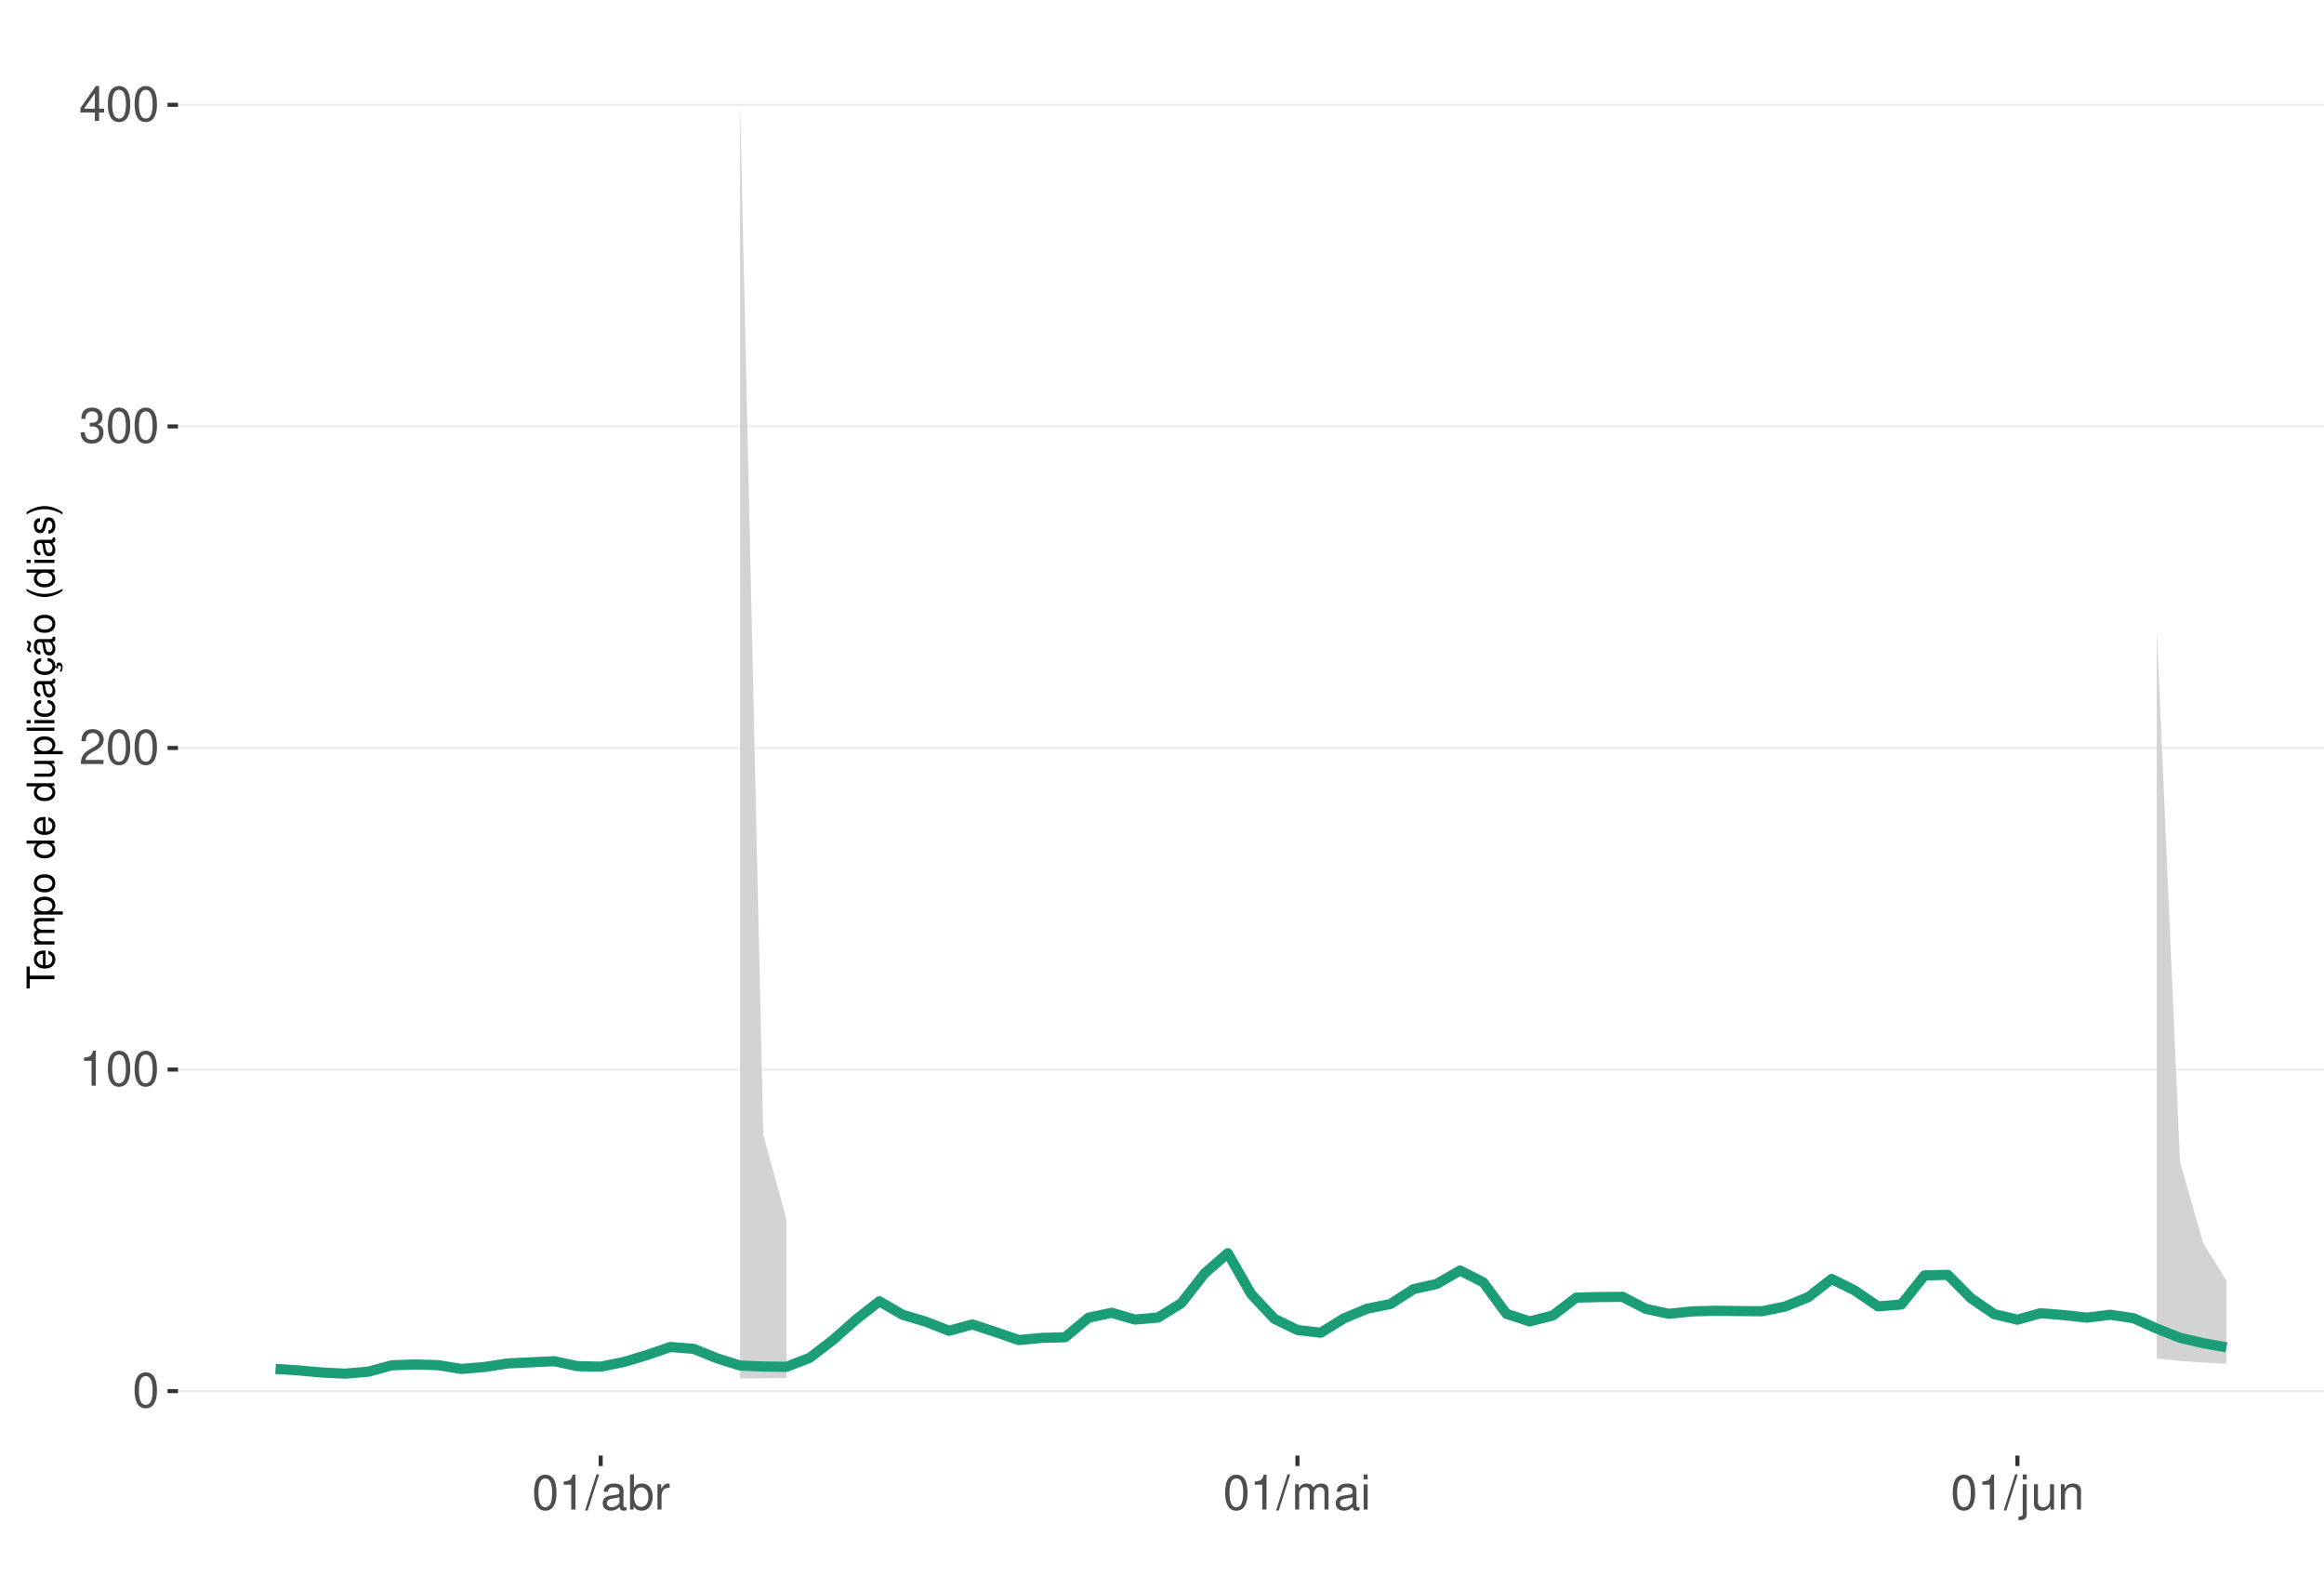
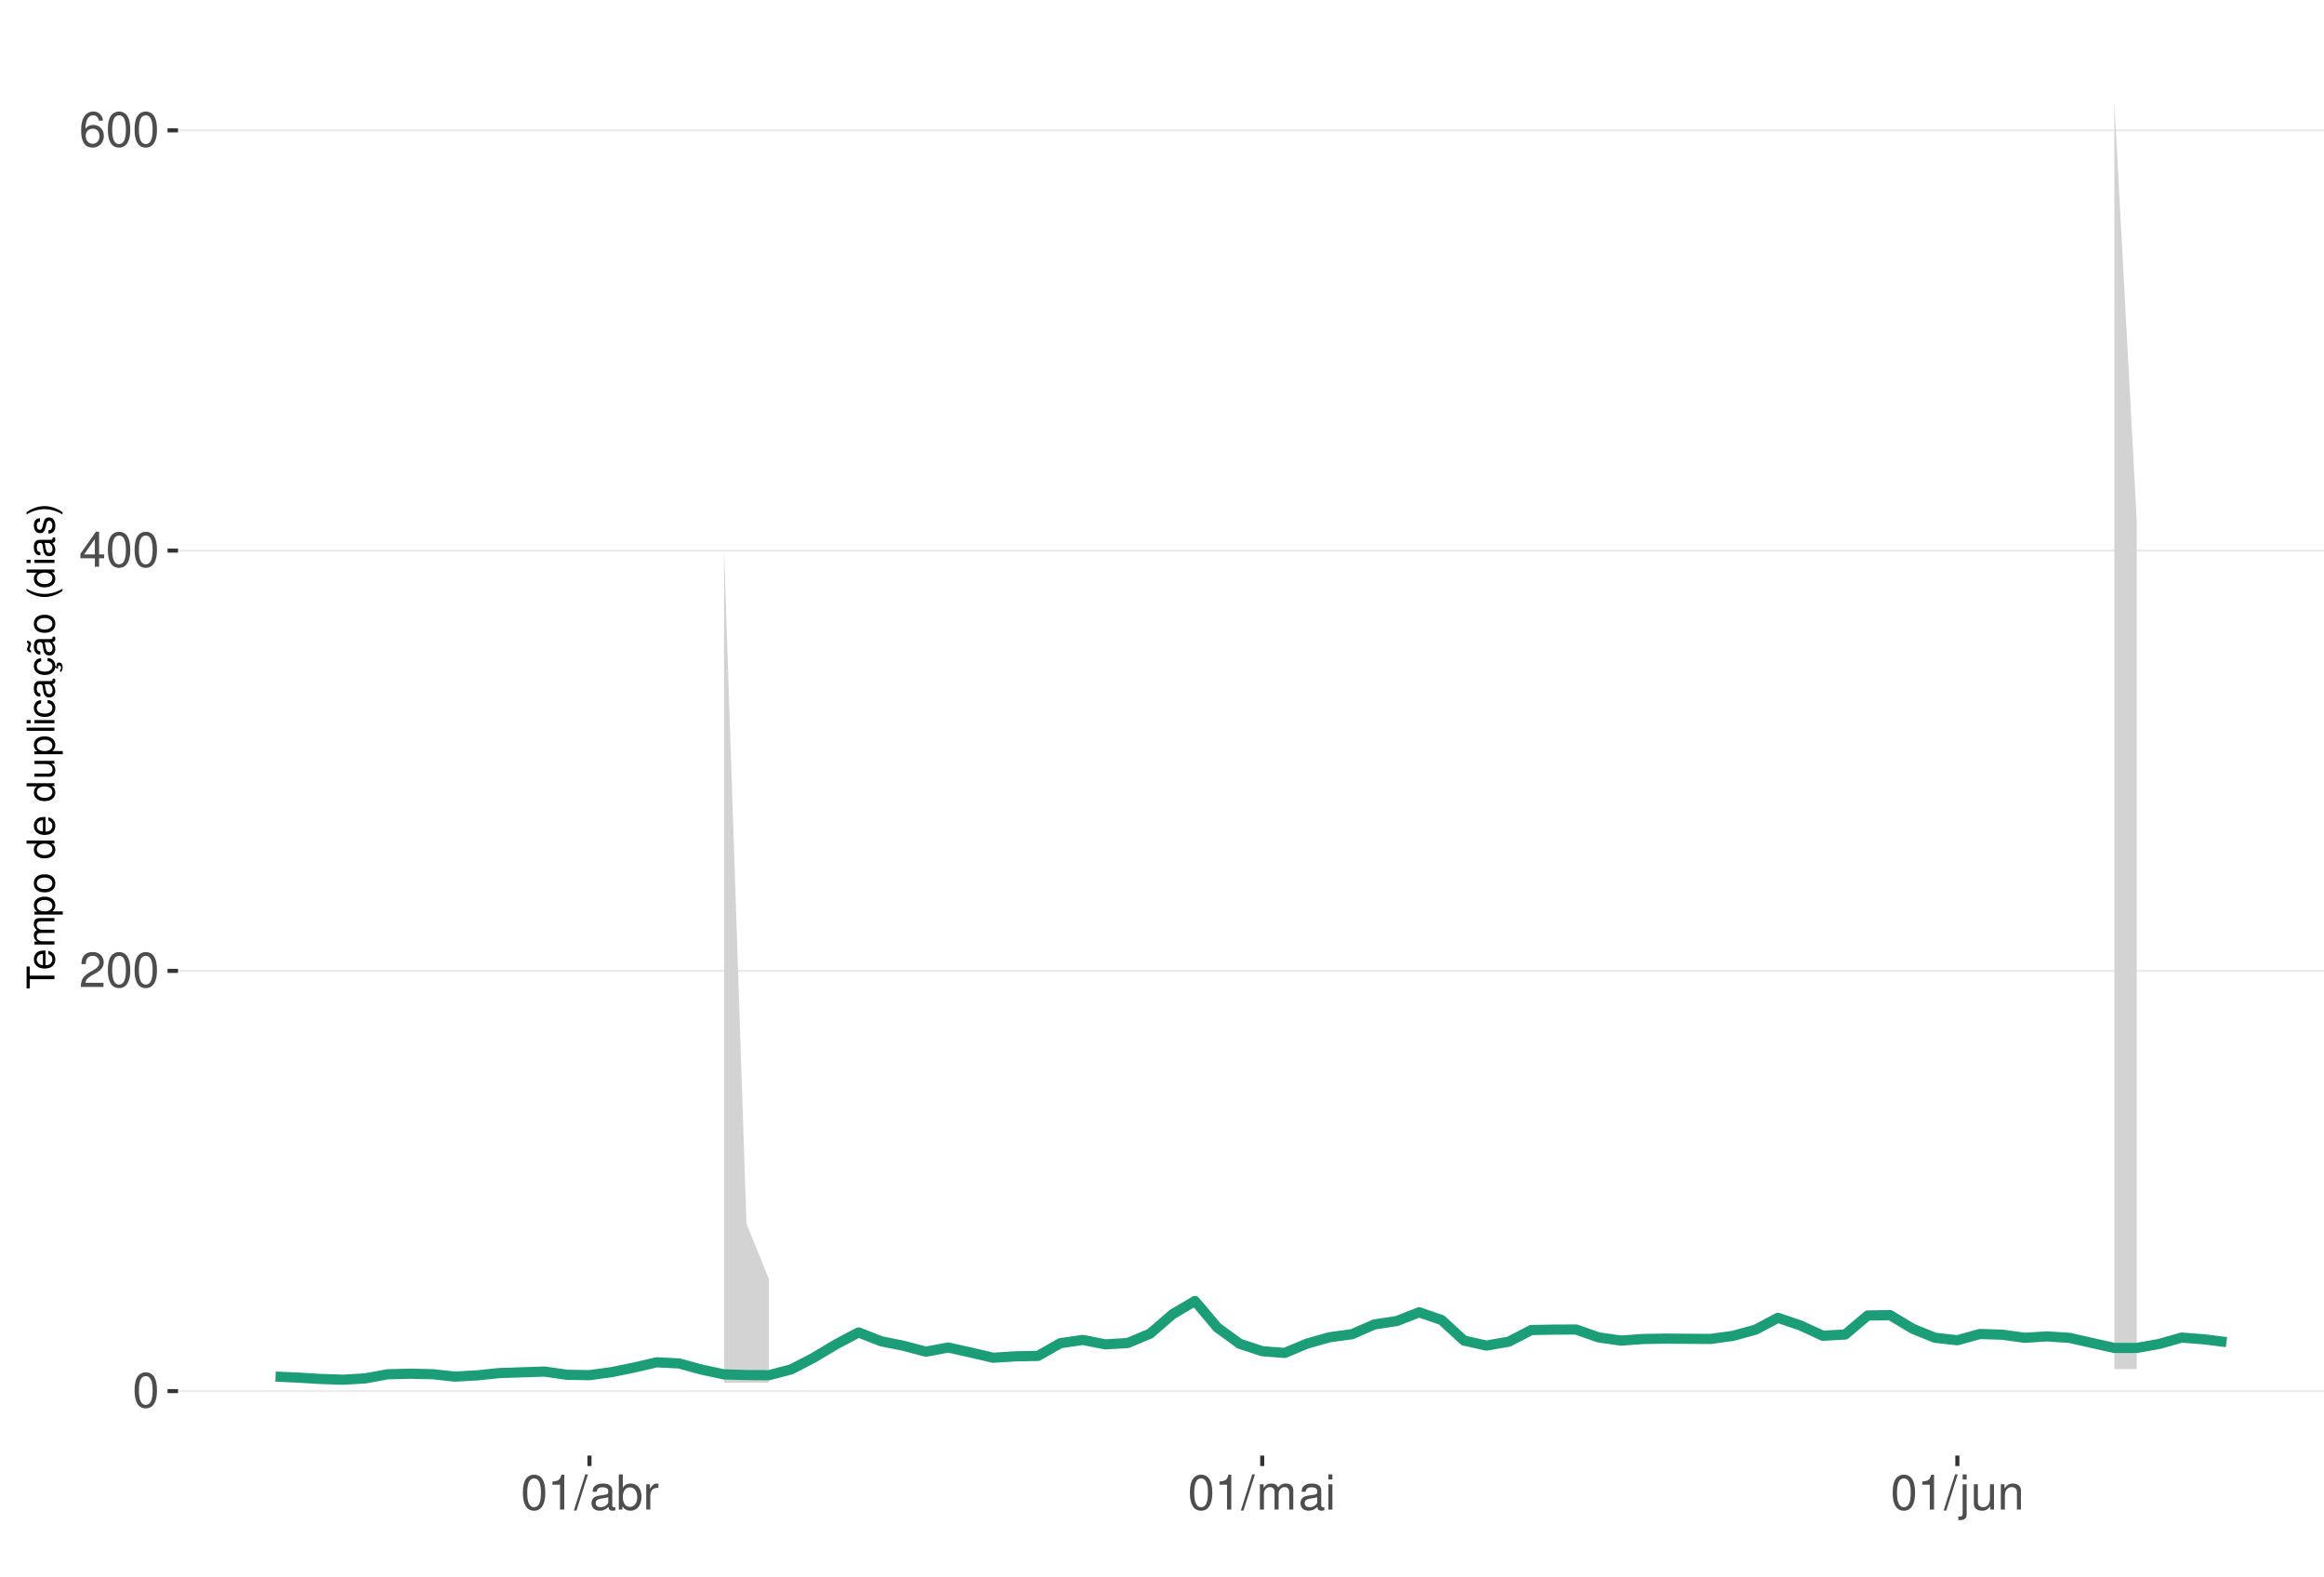
<svg xmlns="http://www.w3.org/2000/svg" xmlns:xlink="http://www.w3.org/1999/xlink" width="609pt" height="413pt" viewBox="0 0 609 413" version="1.1">
  <defs>
    <g>
      <symbol overflow="visible" id="glyph0-0">
        <path style="stroke:none;" d="" />
      </symbol>
      <symbol overflow="visible" id="glyph0-1">
        <path style="stroke:none;" d="M 3.484 -9.156 C 2.641 -9.156 1.891 -8.766 1.422 -8.156 C 0.828 -7.344 0.547 -6.125 0.547 -4.422 C 0.547 -1.344 1.562 0.297 3.484 0.297 C 5.375 0.297 6.422 -1.344 6.422 -4.359 C 6.422 -6.125 6.141 -7.312 5.547 -8.156 C 5.078 -8.781 4.328 -9.156 3.484 -9.156 Z M 3.484 -8.156 C 4.688 -8.156 5.281 -6.938 5.281 -4.453 C 5.281 -1.844 4.703 -0.625 3.453 -0.625 C 2.281 -0.625 1.688 -1.891 1.688 -4.422 C 1.688 -6.938 2.281 -8.156 3.484 -8.156 Z M 3.484 -8.156 " />
      </symbol>
      <symbol overflow="visible" id="glyph0-2">
+         <path style="stroke:none;" d="M 6.406 -1.094 L 1.688 -1.094 C 1.797 -1.859 2.203 -2.344 3.297 -3.016 L 4.562 -3.719 C 5.828 -4.422 6.469 -5.359 6.469 -6.484 C 6.469 -7.234 6.156 -7.953 5.625 -8.438 C 5.094 -8.922 4.438 -9.156 3.594 -9.156 C 2.453 -9.156 1.609 -8.75 1.109 -7.953 C 0.797 -7.484 0.656 -6.906 0.625 -5.984 L 1.75 -5.984 C 1.781 -6.609 1.859 -6.969 2.016 -7.281 C 2.297 -7.828 2.891 -8.172 3.562 -8.172 C 4.562 -8.172 5.328 -7.438 5.328 -6.453 C 5.328 -5.719 4.906 -5.094 4.109 -4.625 L 2.953 -3.953 C 1.078 -2.875 0.531 -2.016 0.438 -0.016 L 6.406 -0.016 Z M 6.406 -1.094 " />
+       </symbol>
+       <symbol overflow="visible" id="glyph0-3">
+         <path style="stroke:none;" d="M 4.141 -2.219 L 4.141 0 L 5.25 0 L 5.25 -2.219 L 6.578 -2.219 L 6.578 -3.219 L 5.25 -3.219 L 5.25 -9.156 L 4.422 -9.156 L 0.359 -3.391 L 0.359 -2.219 Z M 4.141 -3.219 L 1.328 -3.219 L 4.141 -7.25 Z M 4.141 -3.219 " />
+       </symbol>
+       <symbol overflow="visible" id="glyph0-4">
+         <path style="stroke:none;" d="M 6.297 -6.766 C 6.094 -8.266 5.125 -9.156 3.766 -9.156 C 2.766 -9.156 1.891 -8.672 1.359 -7.844 C 0.781 -6.953 0.547 -5.828 0.547 -4.172 C 0.547 -2.625 0.766 -1.656 1.297 -0.844 C 1.781 -0.094 2.562 0.297 3.562 0.297 C 5.266 0.297 6.5 -0.984 6.5 -2.766 C 6.5 -4.453 5.359 -5.641 3.75 -5.641 C 2.859 -5.641 2.172 -5.312 1.688 -4.641 C 1.703 -6.906 2.406 -8.156 3.688 -8.156 C 4.469 -8.156 5.016 -7.656 5.188 -6.766 Z M 3.609 -4.656 C 4.688 -4.656 5.359 -3.891 5.359 -2.688 C 5.359 -1.531 4.594 -0.703 3.562 -0.703 C 2.531 -0.703 1.75 -1.562 1.75 -2.734 C 1.75 -3.875 2.5 -4.656 3.609 -4.656 Z M 3.609 -4.656 " />
+       </symbol>
+       <symbol overflow="visible" id="glyph0-5">
        <path style="stroke:none;" d="M 3.281 -6.516 L 3.281 0 L 4.391 0 L 4.391 -9.156 L 3.656 -9.156 C 3.266 -7.75 3.016 -7.562 1.297 -7.328 L 1.297 -6.516 Z M 3.281 -6.516 " />
-       </symbol>
-       <symbol overflow="visible" id="glyph0-3">
-         <path style="stroke:none;" d="M 6.406 -1.094 L 1.688 -1.094 C 1.797 -1.859 2.203 -2.344 3.297 -3.016 L 4.562 -3.719 C 5.828 -4.422 6.469 -5.359 6.469 -6.484 C 6.469 -7.234 6.156 -7.953 5.625 -8.438 C 5.094 -8.922 4.438 -9.156 3.594 -9.156 C 2.453 -9.156 1.609 -8.75 1.109 -7.953 C 0.797 -7.484 0.656 -6.906 0.625 -5.984 L 1.75 -5.984 C 1.781 -6.609 1.859 -6.969 2.016 -7.281 C 2.297 -7.828 2.891 -8.172 3.562 -8.172 C 4.562 -8.172 5.328 -7.438 5.328 -6.453 C 5.328 -5.719 4.906 -5.094 4.109 -4.625 L 2.953 -3.953 C 1.078 -2.875 0.531 -2.016 0.438 -0.016 L 6.406 -0.016 Z M 6.406 -1.094 " />
-       </symbol>
-       <symbol overflow="visible" id="glyph0-4">
-         <path style="stroke:none;" d="M 2.797 -4.219 L 3.406 -4.219 C 4.625 -4.219 5.266 -3.641 5.266 -2.547 C 5.266 -1.391 4.562 -0.703 3.422 -0.703 C 2.188 -0.703 1.594 -1.312 1.516 -2.656 L 0.406 -2.656 C 0.453 -1.922 0.578 -1.438 0.797 -1.031 C 1.266 -0.156 2.141 0.297 3.359 0.297 C 5.219 0.297 6.406 -0.828 6.406 -2.562 C 6.406 -3.719 5.969 -4.359 4.891 -4.734 C 5.719 -5.078 6.141 -5.703 6.141 -6.625 C 6.141 -8.203 5.109 -9.156 3.406 -9.156 C 1.594 -9.156 0.625 -8.141 0.594 -6.203 L 1.703 -6.203 C 1.719 -6.766 1.766 -7.078 1.906 -7.359 C 2.172 -7.875 2.719 -8.172 3.422 -8.172 C 4.406 -8.172 5 -7.578 5 -6.594 C 5 -5.953 4.766 -5.562 4.281 -5.344 C 3.969 -5.219 3.562 -5.156 2.797 -5.156 Z M 2.797 -4.219 " />
-       </symbol>
-       <symbol overflow="visible" id="glyph0-5">
-         <path style="stroke:none;" d="M 4.141 -2.219 L 4.141 0 L 5.25 0 L 5.25 -2.219 L 6.578 -2.219 L 6.578 -3.219 L 5.25 -3.219 L 5.25 -9.156 L 4.422 -9.156 L 0.359 -3.391 L 0.359 -2.219 Z M 4.141 -3.219 L 1.328 -3.219 L 4.141 -7.25 Z M 4.141 -3.219 " />
      </symbol>
      <symbol overflow="visible" id="glyph0-6">
        <path style="stroke:none;" d="M 2.891 -9.219 L -0.094 0.25 L 0.594 0.25 L 3.594 -9.219 Z M 2.891 -9.219 " />
      </symbol>
      <symbol overflow="visible" id="glyph0-7">
        <path style="stroke:none;" d="M 6.766 -0.625 C 6.656 -0.594 6.609 -0.594 6.547 -0.594 C 6.172 -0.594 5.969 -0.781 5.969 -1.109 L 5.969 -5.016 C 5.969 -6.188 5.109 -6.828 3.484 -6.828 C 2.5 -6.828 1.734 -6.547 1.281 -6.047 C 0.969 -5.703 0.844 -5.328 0.828 -4.672 L 1.891 -4.672 C 1.969 -5.484 2.453 -5.844 3.438 -5.844 C 4.406 -5.844 4.922 -5.5 4.922 -4.859 L 4.922 -4.578 C 4.906 -4.125 4.688 -3.969 3.828 -3.844 C 2.328 -3.656 2.094 -3.609 1.703 -3.438 C 0.922 -3.109 0.531 -2.531 0.531 -1.672 C 0.531 -0.469 1.359 0.297 2.703 0.297 C 3.547 0.297 4.219 0 4.969 -0.688 C 5.031 0 5.359 0.297 6.047 0.297 C 6.281 0.297 6.422 0.266 6.766 0.172 Z M 4.922 -2.094 C 4.922 -1.734 4.828 -1.516 4.5 -1.234 C 4.078 -0.828 3.562 -0.625 2.938 -0.625 C 2.109 -0.625 1.625 -1.031 1.625 -1.703 C 1.625 -2.391 2.094 -2.75 3.234 -2.906 C 4.359 -3.062 4.562 -3.109 4.922 -3.281 Z M 4.922 -2.094 " />
      </symbol>
      <symbol overflow="visible" id="glyph0-8">
        <path style="stroke:none;" d="M 0.688 -9.219 L 0.688 0 L 1.625 0 L 1.625 -0.844 C 2.141 -0.078 2.812 0.297 3.734 0.297 C 5.484 0.297 6.625 -1.141 6.625 -3.344 C 6.625 -5.5 5.547 -6.828 3.781 -6.828 C 2.875 -6.828 2.234 -6.484 1.734 -5.734 L 1.734 -9.219 Z M 3.578 -5.828 C 4.766 -5.828 5.516 -4.812 5.516 -3.234 C 5.516 -1.719 4.734 -0.703 3.578 -0.703 C 2.453 -0.703 1.734 -1.703 1.734 -3.266 C 1.734 -4.828 2.453 -5.828 3.578 -5.828 Z M 3.578 -5.828 " />
      </symbol>
      <symbol overflow="visible" id="glyph0-9">
        <path style="stroke:none;" d="M 0.875 -6.625 L 0.875 0 L 1.938 0 L 1.938 -3.438 C 1.953 -5.031 2.609 -5.75 4.062 -5.703 L 4.062 -6.781 C 3.891 -6.812 3.781 -6.828 3.656 -6.828 C 2.969 -6.828 2.453 -6.422 1.844 -5.422 L 1.844 -6.625 Z M 0.875 -6.625 " />
      </symbol>
      <symbol overflow="visible" id="glyph0-10">
        <path style="stroke:none;" d="M 0.891 -6.625 L 0.891 0 L 1.953 0 L 1.953 -4.156 C 1.953 -5.125 2.641 -5.891 3.5 -5.891 C 4.297 -5.891 4.734 -5.422 4.734 -4.562 L 4.734 0 L 5.797 0 L 5.797 -4.156 C 5.797 -5.125 6.5 -5.891 7.359 -5.891 C 8.125 -5.891 8.578 -5.406 8.578 -4.562 L 8.578 0 L 9.641 0 L 9.641 -4.969 C 9.641 -6.156 8.953 -6.828 7.719 -6.828 C 6.828 -6.828 6.297 -6.562 5.688 -5.812 C 5.297 -6.516 4.766 -6.828 3.891 -6.828 C 3.016 -6.828 2.422 -6.5 1.859 -5.688 L 1.859 -6.625 Z M 0.891 -6.625 " />
      </symbol>
      <symbol overflow="visible" id="glyph0-11">
        <path style="stroke:none;" d="M 1.891 -6.625 L 0.844 -6.625 L 0.844 0 L 1.891 0 Z M 1.891 -9.219 L 0.828 -9.219 L 0.828 -7.891 L 1.891 -7.891 Z M 1.891 -9.219 " />
      </symbol>
      <symbol overflow="visible" id="glyph0-12">
        <path style="stroke:none;" d="M 0.891 -6.625 L 0.891 0.969 C 0.891 1.625 0.688 1.828 0.031 1.828 C -0.047 1.828 -0.094 1.828 -0.234 1.828 L -0.234 2.719 C -0.094 2.75 -0.031 2.766 0.125 2.766 C 1.312 2.766 1.938 2.297 1.938 1.375 L 1.938 -6.625 Z M 1.938 -9.219 L 0.891 -9.219 L 0.891 -7.891 L 1.938 -7.891 Z M 1.938 -9.219 " />
      </symbol>
      <symbol overflow="visible" id="glyph0-13">
        <path style="stroke:none;" d="M 6.094 0 L 6.094 -6.625 L 5.047 -6.625 L 5.047 -2.875 C 5.047 -1.516 4.344 -0.625 3.234 -0.625 C 2.406 -0.625 1.875 -1.141 1.875 -1.938 L 1.875 -6.625 L 0.828 -6.625 L 0.828 -1.516 C 0.828 -0.422 1.641 0.297 2.938 0.297 C 3.906 0.297 4.531 -0.047 5.156 -0.922 L 5.156 0 Z M 6.094 0 " />
      </symbol>
      <symbol overflow="visible" id="glyph0-14">
        <path style="stroke:none;" d="M 0.891 -6.625 L 0.891 0 L 1.953 0 L 1.953 -3.656 C 1.953 -5.016 2.656 -5.891 3.75 -5.891 C 4.578 -5.891 5.109 -5.391 5.109 -4.594 L 5.109 0 L 6.156 0 L 6.156 -5.016 C 6.156 -6.109 5.344 -6.828 4.062 -6.828 C 3.078 -6.828 2.438 -6.438 1.859 -5.516 L 1.859 -6.625 Z M 0.891 -6.625 " />
      </symbol>
      <symbol overflow="visible" id="glyph1-0">
        <path style="stroke:none;" d="" />
      </symbol>
      <symbol overflow="visible" id="glyph1-1">
        <path style="stroke:none;" d="M -6.469 -3.547 L -6.469 -5.938 L -7.297 -5.938 L -7.297 -0.203 L -6.469 -0.203 L -6.469 -2.609 L 0 -2.609 L 0 -3.547 Z M -6.469 -3.547 " />
      </symbol>
      <symbol overflow="visible" id="glyph1-2">
        <path style="stroke:none;" d="M -2.344 -5.125 C -3.141 -5.125 -3.625 -5.062 -4.016 -4.922 C -4.875 -4.578 -5.391 -3.781 -5.391 -2.797 C -5.391 -1.344 -4.281 -0.406 -2.547 -0.406 C -0.812 -0.406 0.234 -1.297 0.234 -2.781 C 0.234 -3.984 -0.453 -4.812 -1.594 -5.016 L -1.594 -4.188 C -0.906 -3.953 -0.547 -3.484 -0.547 -2.812 C -0.547 -2.281 -0.781 -1.828 -1.219 -1.547 C -1.516 -1.344 -1.812 -1.281 -2.344 -1.266 Z M -3.016 -1.297 C -3.984 -1.359 -4.625 -1.953 -4.625 -2.797 C -4.625 -3.641 -3.953 -4.234 -3.016 -4.234 Z M -3.016 -1.297 " />
      </symbol>
      <symbol overflow="visible" id="glyph1-3">
        <path style="stroke:none;" d="M -5.234 -0.703 L 0 -0.703 L 0 -1.547 L -3.297 -1.547 C -4.047 -1.547 -4.656 -2.094 -4.656 -2.766 C -4.656 -3.391 -4.281 -3.734 -3.609 -3.734 L 0 -3.734 L 0 -4.578 L -3.297 -4.578 C -4.047 -4.578 -4.656 -5.125 -4.656 -5.812 C -4.656 -6.422 -4.266 -6.781 -3.609 -6.781 L 0 -6.781 L 0 -7.625 L -3.938 -7.625 C -4.875 -7.625 -5.391 -7.078 -5.391 -6.094 C -5.391 -5.406 -5.188 -4.984 -4.594 -4.484 C -5.156 -4.188 -5.391 -3.766 -5.391 -3.078 C -5.391 -2.375 -5.125 -1.906 -4.5 -1.469 L -5.234 -1.469 Z M -5.234 -0.703 " />
      </symbol>
      <symbol overflow="visible" id="glyph1-4">
        <path style="stroke:none;" d="M 2.188 -0.547 L 2.188 -1.375 L -0.547 -1.375 C -0.016 -1.812 0.234 -2.312 0.234 -2.984 C 0.234 -4.344 -0.859 -5.234 -2.531 -5.234 C -4.297 -5.234 -5.391 -4.375 -5.391 -2.984 C -5.391 -2.266 -5.062 -1.703 -4.453 -1.312 L -5.234 -1.312 L -5.234 -0.547 Z M -4.609 -2.844 C -4.609 -3.766 -3.797 -4.359 -2.547 -4.359 C -1.359 -4.359 -0.547 -3.75 -0.547 -2.844 C -0.547 -1.953 -1.344 -1.375 -2.578 -1.375 C -3.812 -1.375 -4.609 -1.953 -4.609 -2.844 Z M -4.609 -2.844 " />
      </symbol>
      <symbol overflow="visible" id="glyph1-5">
        <path style="stroke:none;" d="M -5.391 -2.719 C -5.391 -1.234 -4.344 -0.359 -2.578 -0.359 C -0.812 -0.359 0.234 -1.234 0.234 -2.734 C 0.234 -4.203 -0.812 -5.094 -2.547 -5.094 C -4.359 -5.094 -5.391 -4.234 -5.391 -2.719 Z M -4.625 -2.734 C -4.625 -3.672 -3.844 -4.234 -2.547 -4.234 C -1.312 -4.234 -0.547 -3.656 -0.547 -2.734 C -0.547 -1.797 -1.312 -1.234 -2.578 -1.234 C -3.844 -1.234 -4.625 -1.797 -4.625 -2.734 Z M -4.625 -2.734 " />
      </symbol>
      <symbol overflow="visible" id="glyph1-6">
        <path style="stroke:none;" d="" />
      </symbol>
      <symbol overflow="visible" id="glyph1-7">
        <path style="stroke:none;" d="M -7.297 -4.953 L -7.297 -4.125 L -4.578 -4.125 C -5.109 -3.766 -5.391 -3.203 -5.391 -2.516 C -5.391 -1.156 -4.297 -0.266 -2.625 -0.266 C -0.859 -0.266 0.234 -1.125 0.234 -2.547 C 0.234 -3.266 -0.047 -3.766 -0.688 -4.203 L 0 -4.203 L 0 -4.953 Z M -4.609 -2.656 C -4.609 -3.547 -3.812 -4.125 -2.562 -4.125 C -1.344 -4.125 -0.547 -3.547 -0.547 -2.656 C -0.547 -1.734 -1.359 -1.125 -2.578 -1.125 C -3.797 -1.125 -4.609 -1.734 -4.609 -2.656 Z M -4.609 -2.656 " />
      </symbol>
      <symbol overflow="visible" id="glyph1-8">
        <path style="stroke:none;" d="M 0 -4.812 L -5.234 -4.812 L -5.234 -3.984 L -2.266 -3.984 C -1.203 -3.984 -0.5 -3.438 -0.5 -2.562 C -0.5 -1.906 -0.906 -1.484 -1.531 -1.484 L -5.234 -1.484 L -5.234 -0.656 L -1.203 -0.656 C -0.328 -0.656 0.234 -1.297 0.234 -2.312 C 0.234 -3.094 -0.047 -3.578 -0.734 -4.062 L 0 -4.062 Z M 0 -4.812 " />
      </symbol>
      <symbol overflow="visible" id="glyph1-9">
        <path style="stroke:none;" d="M -7.297 -1.516 L -7.297 -0.688 L 0 -0.688 L 0 -1.516 Z M -7.297 -1.516 " />
      </symbol>
      <symbol overflow="visible" id="glyph1-10">
        <path style="stroke:none;" d="M -5.234 -1.5 L -5.234 -0.672 L 0 -0.672 L 0 -1.5 Z M -7.297 -1.5 L -7.297 -0.656 L -6.234 -0.656 L -6.234 -1.5 Z M -7.297 -1.5 " />
      </symbol>
      <symbol overflow="visible" id="glyph1-11">
        <path style="stroke:none;" d="M -3.484 -4.703 C -3.984 -4.672 -4.312 -4.562 -4.609 -4.359 C -5.094 -4 -5.391 -3.375 -5.391 -2.641 C -5.391 -1.219 -4.266 -0.312 -2.531 -0.312 C -0.844 -0.312 0.234 -1.203 0.234 -2.625 C 0.234 -3.875 -0.516 -4.672 -1.797 -4.766 L -1.797 -3.938 C -0.953 -3.797 -0.547 -3.359 -0.547 -2.656 C -0.547 -1.734 -1.297 -1.188 -2.531 -1.188 C -3.844 -1.188 -4.625 -1.719 -4.625 -2.625 C -4.625 -3.328 -4.203 -3.766 -3.484 -3.875 Z M -3.484 -4.703 " />
      </symbol>
      <symbol overflow="visible" id="glyph1-12">
        <path style="stroke:none;" d="M -0.484 -5.344 C -0.469 -5.266 -0.469 -5.219 -0.469 -5.172 C -0.469 -4.875 -0.625 -4.719 -0.875 -4.719 L -3.953 -4.719 C -4.891 -4.719 -5.391 -4.047 -5.391 -2.75 C -5.391 -1.984 -5.172 -1.375 -4.781 -1.016 C -4.516 -0.766 -4.203 -0.672 -3.688 -0.656 L -3.688 -1.484 C -4.328 -1.562 -4.625 -1.938 -4.625 -2.719 C -4.625 -3.484 -4.344 -3.891 -3.844 -3.891 L -3.625 -3.891 C -3.266 -3.875 -3.125 -3.703 -3.047 -3.016 C -2.891 -1.844 -2.844 -1.656 -2.719 -1.344 C -2.453 -0.734 -2 -0.422 -1.312 -0.422 C -0.375 -0.422 0.234 -1.078 0.234 -2.141 C 0.234 -2.797 0 -3.328 -0.547 -3.922 C 0 -3.984 0.234 -4.234 0.234 -4.781 C 0.234 -4.953 0.203 -5.062 0.141 -5.344 Z M -1.656 -3.891 C -1.375 -3.891 -1.203 -3.812 -0.969 -3.562 C -0.656 -3.219 -0.5 -2.812 -0.5 -2.312 C -0.5 -1.672 -0.812 -1.297 -1.344 -1.297 C -1.891 -1.297 -2.172 -1.656 -2.297 -2.547 C -2.422 -3.438 -2.453 -3.609 -2.594 -3.891 Z M -1.656 -3.891 " />
      </symbol>
      <symbol overflow="visible" id="glyph1-13">
        <path style="stroke:none;" d="M 0.234 -2.641 C 0.234 -3.875 -0.547 -4.703 -1.797 -4.766 L -1.797 -3.938 C -0.953 -3.797 -0.531 -3.359 -0.531 -2.656 C -0.531 -1.734 -1.281 -1.188 -2.516 -1.188 C -3.844 -1.188 -4.625 -1.719 -4.625 -2.625 C -4.625 -3.328 -4.203 -3.766 -3.484 -3.875 L -3.484 -4.703 C -3.984 -4.672 -4.312 -4.562 -4.609 -4.359 C -5.094 -4 -5.391 -3.375 -5.391 -2.641 C -5.391 -1.219 -4.266 -0.312 -2.531 -0.312 C -1.469 -0.312 -0.625 -0.672 -0.156 -1.312 C 0.047 -1.594 0.125 -1.812 0.203 -2.25 L 0.922 -1.938 L 0.984 -2.062 C 0.938 -2.188 0.906 -2.25 0.906 -2.375 C 0.906 -2.656 1.047 -2.828 1.281 -2.828 C 1.547 -2.828 1.734 -2.594 1.734 -2.297 C 1.734 -2.031 1.672 -1.844 1.438 -1.406 L 1.406 -1.312 L 1.812 -1.094 C 2.078 -1.75 2.141 -1.953 2.141 -2.344 C 2.141 -3.109 1.781 -3.578 1.203 -3.578 C 0.781 -3.578 0.547 -3.297 0.547 -2.797 C 0.547 -2.703 0.547 -2.641 0.562 -2.516 Z M 0.234 -2.641 " />
      </symbol>
      <symbol overflow="visible" id="glyph1-14">
        <path style="stroke:none;" d="M -0.484 -5.344 C -0.469 -5.266 -0.469 -5.219 -0.469 -5.172 C -0.469 -4.875 -0.625 -4.719 -0.875 -4.719 L -3.953 -4.719 C -4.891 -4.719 -5.391 -4.047 -5.391 -2.75 C -5.391 -1.984 -5.172 -1.375 -4.781 -1.016 C -4.516 -0.766 -4.203 -0.672 -3.688 -0.656 L -3.688 -1.484 C -4.328 -1.562 -4.625 -1.938 -4.625 -2.719 C -4.625 -3.484 -4.344 -3.891 -3.844 -3.891 L -3.625 -3.891 C -3.266 -3.875 -3.125 -3.703 -3.047 -3.016 C -2.891 -1.844 -2.844 -1.656 -2.719 -1.344 C -2.453 -0.734 -2 -0.422 -1.312 -0.422 C -0.375 -0.422 0.234 -1.078 0.234 -2.141 C 0.234 -2.797 0 -3.328 -0.547 -3.922 C 0 -3.984 0.234 -4.234 0.234 -4.781 C 0.234 -4.953 0.203 -5.062 0.141 -5.344 Z M -1.656 -3.891 C -1.375 -3.891 -1.203 -3.812 -0.969 -3.562 C -0.656 -3.219 -0.5 -2.812 -0.5 -2.312 C -0.5 -1.672 -0.812 -1.297 -1.344 -1.297 C -1.891 -1.297 -2.172 -1.656 -2.297 -2.547 C -2.422 -3.438 -2.453 -3.609 -2.594 -3.891 Z M -7.172 -3.75 C -6.922 -3.672 -6.812 -3.547 -6.812 -3.375 C -6.812 -3.25 -6.875 -2.984 -6.984 -2.734 C -7.156 -2.312 -7.172 -2.25 -7.172 -2.047 C -7.172 -1.594 -6.797 -1.297 -6.141 -1.188 L -6.141 -1.766 C -6.375 -1.812 -6.5 -1.938 -6.5 -2.094 C -6.5 -2.203 -6.469 -2.344 -6.375 -2.578 C -6.156 -3.156 -6.125 -3.234 -6.125 -3.438 C -6.125 -3.922 -6.484 -4.219 -7.172 -4.312 Z M -7.172 -3.75 " />
      </symbol>
      <symbol overflow="visible" id="glyph1-15">
        <path style="stroke:none;" d="M -7.297 -2.359 C -5.984 -1.359 -4.156 -0.734 -2.594 -0.734 C -1.016 -0.734 0.812 -1.359 2.125 -2.359 L 2.125 -2.906 C 0.688 -2.031 -0.984 -1.547 -2.594 -1.547 C -4.188 -1.547 -5.875 -2.031 -7.297 -2.906 Z M -7.297 -2.359 " />
      </symbol>
      <symbol overflow="visible" id="glyph1-16">
        <path style="stroke:none;" d="M -3.781 -4.375 C -4.812 -4.375 -5.391 -3.688 -5.391 -2.484 C -5.391 -1.266 -4.766 -0.469 -3.797 -0.469 C -2.969 -0.469 -2.578 -0.891 -2.281 -2.125 L -2.094 -2.906 C -1.953 -3.484 -1.734 -3.719 -1.375 -3.719 C -0.875 -3.719 -0.547 -3.234 -0.547 -2.5 C -0.547 -2.047 -0.672 -1.672 -0.891 -1.453 C -1.047 -1.328 -1.188 -1.266 -1.562 -1.219 L -1.562 -0.344 C -0.344 -0.375 0.234 -1.062 0.234 -2.438 C 0.234 -3.75 -0.422 -4.594 -1.438 -4.594 C -2.203 -4.594 -2.641 -4.156 -2.891 -3.109 L -3.078 -2.312 C -3.234 -1.625 -3.453 -1.344 -3.828 -1.344 C -4.312 -1.344 -4.625 -1.766 -4.625 -2.453 C -4.625 -3.125 -4.328 -3.484 -3.781 -3.5 Z M -3.781 -4.375 " />
      </symbol>
      <symbol overflow="visible" id="glyph1-17">
        <path style="stroke:none;" d="M 2.125 -0.938 C 0.812 -1.938 -1.016 -2.562 -2.578 -2.562 C -4.156 -2.562 -5.984 -1.938 -7.297 -0.938 L -7.297 -0.375 C -5.859 -1.266 -4.188 -1.75 -2.578 -1.75 C -0.984 -1.75 0.703 -1.266 2.125 -0.375 Z M 2.125 -0.938 " />
      </symbol>
    </g>
    <clipPath id="clip1">
      <path d="M 46.645 9.961 L 609 9.961 L 609 381.328 L 46.645 381.328 Z M 46.645 9.961 " />
    </clipPath>
    <clipPath id="clip2">
      <path d="M 46.645 364 L 609 364 L 609 365 L 46.645 365 Z M 46.645 364 " />
    </clipPath>
    <clipPath id="clip3">
-       <path d="M 46.645 279 L 609 279 L 609 281 L 46.645 281 Z M 46.645 279 " />
+       <path d="M 46.645 254 L 609 254 L 609 255 L 46.645 255 Z M 46.645 254 " />
    </clipPath>
    <clipPath id="clip4">
-       <path d="M 46.645 195 L 609 195 L 609 197 L 46.645 197 Z M 46.645 195 " />
+       <path d="M 46.645 143 L 609 143 L 609 145 L 46.645 145 Z M 46.645 143 " />
    </clipPath>
    <clipPath id="clip5">
-       <path d="M 46.645 111 L 609 111 L 609 112 L 46.645 112 Z M 46.645 111 " />
-     </clipPath>
-     <clipPath id="clip6">
-       <path d="M 46.645 27 L 609 27 L 609 28 L 46.645 28 Z M 46.645 27 " />
+       <path d="M 46.645 33 L 609 33 L 609 35 L 46.645 35 Z M 46.645 33 " />
    </clipPath>
  </defs>
  <g id="surface349">
    <rect x="0" y="0" width="609" height="413" style="fill:rgb(100%,100%,100%);fill-opacity:1;stroke:none;" />
    <rect x="0" y="0" width="609" height="413" style="fill:rgb(100%,100%,100%);fill-opacity:1;stroke:none;" />
    <path style="fill:none;stroke-width:1.067;stroke-linecap:round;stroke-linejoin:round;stroke:rgb(100%,100%,100%);stroke-opacity:1;stroke-miterlimit:10;" d="M 0 413 L 609 413 L 609 0 L 0 0 Z M 0 413 " />
    <g clip-path="url(#clip1)" clip-rule="nonzero">
      <path style=" stroke:none;fill-rule:nonzero;fill:rgb(100%,100%,100%);fill-opacity:1;" d="M 46.645 381.328 L 609 381.328 L 609 9.961 L 46.645 9.961 Z M 46.645 381.328 " />
    </g>
    <g clip-path="url(#clip2)" clip-rule="nonzero">
      <path style="fill:none;stroke-width:0.533;stroke-linecap:butt;stroke-linejoin:round;stroke:rgb(92.157%,92.157%,92.157%);stroke-opacity:1;stroke-miterlimit:10;" d="M 46.645 364.449 L 609 364.449 " />
    </g>
    <g clip-path="url(#clip3)" clip-rule="nonzero">
-       <path style="fill:none;stroke-width:0.533;stroke-linecap:butt;stroke-linejoin:round;stroke:rgb(92.157%,92.157%,92.157%);stroke-opacity:1;stroke-miterlimit:10;" d="M 46.645 280.203 L 609 280.203 " />
+       <path style="fill:none;stroke-width:0.533;stroke-linecap:butt;stroke-linejoin:round;stroke:rgb(92.157%,92.157%,92.157%);stroke-opacity:1;stroke-miterlimit:10;" d="M 46.645 254.348 L 609 254.348 " />
    </g>
    <g clip-path="url(#clip4)" clip-rule="nonzero">
-       <path style="fill:none;stroke-width:0.533;stroke-linecap:butt;stroke-linejoin:round;stroke:rgb(92.157%,92.157%,92.157%);stroke-opacity:1;stroke-miterlimit:10;" d="M 46.645 195.957 L 609 195.957 " />
+       <path style="fill:none;stroke-width:0.533;stroke-linecap:butt;stroke-linejoin:round;stroke:rgb(92.157%,92.157%,92.157%);stroke-opacity:1;stroke-miterlimit:10;" d="M 46.645 144.246 L 609 144.246 " />
    </g>
    <g clip-path="url(#clip5)" clip-rule="nonzero">
-       <path style="fill:none;stroke-width:0.533;stroke-linecap:butt;stroke-linejoin:round;stroke:rgb(92.157%,92.157%,92.157%);stroke-opacity:1;stroke-miterlimit:10;" d="M 46.645 111.711 L 609 111.711 " />
-     </g>
-     <g clip-path="url(#clip6)" clip-rule="nonzero">
-       <path style="fill:none;stroke-width:0.533;stroke-linecap:butt;stroke-linejoin:round;stroke:rgb(92.157%,92.157%,92.157%);stroke-opacity:1;stroke-miterlimit:10;" d="M 46.645 27.465 L 609 27.465 " />
-     </g>
-     <path style=" stroke:none;fill-rule:nonzero;fill:rgb(82.745%,82.745%,82.745%);fill-opacity:1;" d="M 193.93 26.844 L 200.016 297.336 L 206.102 319.465 L 206.102 361.031 L 200.016 361.074 L 193.93 361.074 Z M 193.93 26.844 " />
-     <path style=" stroke:none;fill-rule:nonzero;fill:rgb(82.745%,82.745%,82.745%);fill-opacity:1;" d="M 565.18 164.941 L 571.266 304.336 L 577.352 325.707 L 583.438 335.512 L 583.438 357.285 L 577.352 356.961 L 571.266 356.551 L 565.18 355.906 Z M 565.18 164.941 " />
-     <path style="fill:none;stroke-width:2.667;stroke-linecap:butt;stroke-linejoin:round;stroke:rgb(10.588%,61.961%,46.667%);stroke-opacity:1;stroke-miterlimit:10;" d="M 72.207 358.633 L 78.293 359.027 L 84.379 359.574 L 90.465 359.875 L 96.551 359.352 L 102.637 357.695 L 108.723 357.461 L 114.809 357.656 L 120.895 358.633 L 126.98 358.125 L 133.066 357.195 L 145.238 356.609 L 151.324 357.906 L 157.41 358.047 L 163.5 356.816 L 169.586 354.98 L 175.672 352.887 L 181.758 353.367 L 187.844 355.832 L 193.93 357.742 L 200.016 358.004 L 206.102 358.078 L 212.188 355.719 L 218.273 351.047 L 224.359 345.668 L 230.445 340.914 L 236.531 344.449 L 242.617 346.266 L 248.703 348.637 L 254.789 346.98 L 260.875 348.965 L 266.961 351.07 L 273.047 350.5 L 279.133 350.332 L 285.219 345.223 L 291.305 343.922 L 297.391 345.703 L 303.477 345.168 L 309.562 341.41 L 315.648 333.633 L 321.738 328.305 L 327.824 338.961 L 333.91 345.477 L 339.996 348.441 L 346.082 349.145 L 352.168 345.398 L 358.254 342.848 L 364.34 341.637 L 370.426 337.73 L 376.512 336.355 L 382.598 332.844 L 388.684 335.945 L 394.77 344.195 L 400.855 346.188 L 406.941 344.625 L 413.027 339.957 L 419.113 339.801 L 425.199 339.75 L 431.285 342.914 L 437.371 344.188 L 443.457 343.551 L 449.543 343.395 L 455.629 343.473 L 461.715 343.523 L 467.801 342.285 L 473.891 339.805 L 479.977 335.066 L 486.062 338.113 L 492.148 342.246 L 498.234 341.75 L 504.32 334.133 L 510.406 333.977 L 516.492 340.117 L 522.578 344.281 L 528.664 345.734 L 534.75 344.031 L 540.836 344.539 L 546.922 345.203 L 553.008 344.434 L 559.094 345.352 L 565.18 348.062 L 571.266 350.48 L 577.352 351.891 L 583.438 352.961 " />
+       <path style="fill:none;stroke-width:0.533;stroke-linecap:butt;stroke-linejoin:round;stroke:rgb(92.157%,92.157%,92.157%);stroke-opacity:1;stroke-miterlimit:10;" d="M 46.645 34.148 L 609 34.148 " />
+     </g>
+     <path style=" stroke:none;fill-rule:nonzero;fill:rgb(82.745%,82.745%,82.745%);fill-opacity:1;" d="M 189.73 143.84 L 195.609 320.594 L 201.484 335.055 L 201.484 362.215 L 195.609 362.242 L 189.73 362.242 Z M 189.73 143.84 " />
+     <path style=" stroke:none;fill-rule:nonzero;fill:rgb(82.745%,82.745%,82.745%);fill-opacity:1;" d="M 554.059 26.844 L 559.934 136.473 L 559.934 358.656 L 554.059 358.695 Z M 554.059 26.844 " />
+     <path style="fill:none;stroke-width:2.667;stroke-linecap:butt;stroke-linejoin:round;stroke:rgb(10.588%,61.961%,46.667%);stroke-opacity:1;stroke-miterlimit:10;" d="M 72.207 360.648 L 78.082 360.906 L 83.961 361.262 L 89.836 361.461 L 95.711 361.117 L 101.586 360.035 L 107.465 359.883 L 113.34 360.012 L 119.215 360.648 L 125.094 360.316 L 130.969 359.711 L 142.723 359.328 L 148.598 360.172 L 154.473 360.266 L 160.352 359.461 L 166.227 358.262 L 172.102 356.895 L 177.98 357.207 L 183.855 358.816 L 189.73 360.066 L 195.609 360.238 L 201.484 360.285 L 207.359 358.746 L 213.234 355.691 L 219.113 352.176 L 224.988 349.07 L 230.863 351.379 L 236.742 352.566 L 242.617 354.113 L 248.492 353.031 L 254.371 354.332 L 260.246 355.707 L 266.121 355.336 L 272 355.227 L 277.875 351.887 L 283.75 351.035 L 289.629 352.199 L 295.504 351.852 L 301.379 349.395 L 307.254 344.312 L 313.133 340.832 L 319.008 347.793 L 324.883 352.051 L 330.762 353.988 L 336.637 354.449 L 342.512 352 L 348.391 350.336 L 354.266 349.543 L 360.141 346.988 L 366.02 346.09 L 371.895 343.797 L 377.77 345.82 L 383.648 351.215 L 389.523 352.516 L 395.398 351.492 L 401.273 348.445 L 407.152 348.34 L 413.027 348.309 L 418.902 350.375 L 424.781 351.207 L 430.656 350.793 L 436.531 350.691 L 442.41 350.742 L 448.285 350.777 L 454.16 349.965 L 460.039 348.348 L 465.914 345.25 L 471.789 347.238 L 477.668 349.941 L 483.543 349.617 L 489.418 344.641 L 495.297 344.539 L 501.172 348.078 L 507.047 350.465 L 512.922 351.121 L 518.801 349.492 L 524.676 349.66 L 530.551 350.48 L 536.43 350.109 L 542.305 350.496 L 548.18 351.832 L 554.059 353.133 L 559.934 353.145 L 565.809 352.094 L 571.688 350.426 L 577.562 350.875 L 583.438 351.609 " />
    <g style="fill:rgb(30.196%,30.196%,30.196%);fill-opacity:1;">
      <use xlink:href="#glyph0-1" x="34.715" y="368.671" />
    </g>
    <g style="fill:rgb(30.196%,30.196%,30.196%);fill-opacity:1;">
-       <use xlink:href="#glyph0-2" x="20.715" y="284.425" />
-       <use xlink:href="#glyph0-1" x="27.715" y="284.425" />
-       <use xlink:href="#glyph0-1" x="34.715" y="284.425" />
-     </g>
-     <g style="fill:rgb(30.196%,30.196%,30.196%);fill-opacity:1;">
-       <use xlink:href="#glyph0-3" x="20.715" y="200.179" />
-       <use xlink:href="#glyph0-1" x="27.715" y="200.179" />
-       <use xlink:href="#glyph0-1" x="34.715" y="200.179" />
-     </g>
-     <g style="fill:rgb(30.196%,30.196%,30.196%);fill-opacity:1;">
-       <use xlink:href="#glyph0-4" x="20.715" y="115.933" />
-       <use xlink:href="#glyph0-1" x="27.715" y="115.933" />
-       <use xlink:href="#glyph0-1" x="34.715" y="115.933" />
-     </g>
-     <g style="fill:rgb(30.196%,30.196%,30.196%);fill-opacity:1;">
-       <use xlink:href="#glyph0-5" x="20.715" y="31.687" />
-       <use xlink:href="#glyph0-1" x="27.715" y="31.687" />
-       <use xlink:href="#glyph0-1" x="34.715" y="31.687" />
+       <use xlink:href="#glyph0-2" x="20.715" y="258.569" />
+       <use xlink:href="#glyph0-1" x="27.715" y="258.569" />
+       <use xlink:href="#glyph0-1" x="34.715" y="258.569" />
+     </g>
+     <g style="fill:rgb(30.196%,30.196%,30.196%);fill-opacity:1;">
+       <use xlink:href="#glyph0-3" x="20.715" y="148.468" />
+       <use xlink:href="#glyph0-1" x="27.715" y="148.468" />
+       <use xlink:href="#glyph0-1" x="34.715" y="148.468" />
+     </g>
+     <g style="fill:rgb(30.196%,30.196%,30.196%);fill-opacity:1;">
+       <use xlink:href="#glyph0-4" x="20.715" y="38.37" />
+       <use xlink:href="#glyph0-1" x="27.715" y="38.37" />
+       <use xlink:href="#glyph0-1" x="34.715" y="38.37" />
    </g>
    <path style="fill:none;stroke-width:1.067;stroke-linecap:butt;stroke-linejoin:round;stroke:rgb(20%,20%,20%);stroke-opacity:1;stroke-miterlimit:10;" d="M 43.906 364.449 L 46.645 364.449 " />
-     <path style="fill:none;stroke-width:1.067;stroke-linecap:butt;stroke-linejoin:round;stroke:rgb(20%,20%,20%);stroke-opacity:1;stroke-miterlimit:10;" d="M 43.906 280.203 L 46.645 280.203 " />
-     <path style="fill:none;stroke-width:1.067;stroke-linecap:butt;stroke-linejoin:round;stroke:rgb(20%,20%,20%);stroke-opacity:1;stroke-miterlimit:10;" d="M 43.906 195.957 L 46.645 195.957 " />
-     <path style="fill:none;stroke-width:1.067;stroke-linecap:butt;stroke-linejoin:round;stroke:rgb(20%,20%,20%);stroke-opacity:1;stroke-miterlimit:10;" d="M 43.906 111.711 L 46.645 111.711 " />
-     <path style="fill:none;stroke-width:1.067;stroke-linecap:butt;stroke-linejoin:round;stroke:rgb(20%,20%,20%);stroke-opacity:1;stroke-miterlimit:10;" d="M 43.906 27.465 L 46.645 27.465 " />
-     <path style="fill:none;stroke-width:1.067;stroke-linecap:butt;stroke-linejoin:round;stroke:rgb(20%,20%,20%);stroke-opacity:1;stroke-miterlimit:10;" d="M 157.41 384.07 L 157.41 381.328 " />
-     <path style="fill:none;stroke-width:1.067;stroke-linecap:butt;stroke-linejoin:round;stroke:rgb(20%,20%,20%);stroke-opacity:1;stroke-miterlimit:10;" d="M 339.996 384.07 L 339.996 381.328 " />
-     <path style="fill:none;stroke-width:1.067;stroke-linecap:butt;stroke-linejoin:round;stroke:rgb(20%,20%,20%);stroke-opacity:1;stroke-miterlimit:10;" d="M 528.664 384.07 L 528.664 381.328 " />
-     <g style="fill:rgb(30.196%,30.196%,30.196%);fill-opacity:1;">
-       <use xlink:href="#glyph0-1" x="139.41" y="395.483" />
-       <use xlink:href="#glyph0-2" x="146.41" y="395.483" />
-       <use xlink:href="#glyph0-6" x="153.41" y="395.483" />
-       <use xlink:href="#glyph0-7" x="157.41" y="395.483" />
-       <use xlink:href="#glyph0-8" x="164.41" y="395.483" />
-       <use xlink:href="#glyph0-9" x="171.41" y="395.483" />
-     </g>
-     <g style="fill:rgb(30.196%,30.196%,30.196%);fill-opacity:1;">
-       <use xlink:href="#glyph0-1" x="320.496" y="395.483" />
-       <use xlink:href="#glyph0-2" x="327.496" y="395.483" />
-       <use xlink:href="#glyph0-6" x="334.496" y="395.483" />
-       <use xlink:href="#glyph0-10" x="338.496" y="395.483" />
-       <use xlink:href="#glyph0-7" x="349.496" y="395.483" />
-       <use xlink:href="#glyph0-11" x="356.496" y="395.483" />
-     </g>
-     <g style="fill:rgb(30.196%,30.196%,30.196%);fill-opacity:1;">
-       <use xlink:href="#glyph0-1" x="511.164" y="395.483" />
-       <use xlink:href="#glyph0-2" x="518.164" y="395.483" />
-       <use xlink:href="#glyph0-6" x="525.164" y="395.483" />
-       <use xlink:href="#glyph0-12" x="529.164" y="395.483" />
-       <use xlink:href="#glyph0-13" x="532.164" y="395.483" />
-       <use xlink:href="#glyph0-14" x="539.164" y="395.483" />
+     <path style="fill:none;stroke-width:1.067;stroke-linecap:butt;stroke-linejoin:round;stroke:rgb(20%,20%,20%);stroke-opacity:1;stroke-miterlimit:10;" d="M 43.906 254.348 L 46.645 254.348 " />
+     <path style="fill:none;stroke-width:1.067;stroke-linecap:butt;stroke-linejoin:round;stroke:rgb(20%,20%,20%);stroke-opacity:1;stroke-miterlimit:10;" d="M 43.906 144.246 L 46.645 144.246 " />
+     <path style="fill:none;stroke-width:1.067;stroke-linecap:butt;stroke-linejoin:round;stroke:rgb(20%,20%,20%);stroke-opacity:1;stroke-miterlimit:10;" d="M 43.906 34.148 L 46.645 34.148 " />
+     <path style="fill:none;stroke-width:1.067;stroke-linecap:butt;stroke-linejoin:round;stroke:rgb(20%,20%,20%);stroke-opacity:1;stroke-miterlimit:10;" d="M 154.473 384.07 L 154.473 381.328 " />
+     <path style="fill:none;stroke-width:1.067;stroke-linecap:butt;stroke-linejoin:round;stroke:rgb(20%,20%,20%);stroke-opacity:1;stroke-miterlimit:10;" d="M 330.762 384.07 L 330.762 381.328 " />
+     <path style="fill:none;stroke-width:1.067;stroke-linecap:butt;stroke-linejoin:round;stroke:rgb(20%,20%,20%);stroke-opacity:1;stroke-miterlimit:10;" d="M 512.922 384.07 L 512.922 381.328 " />
+     <g style="fill:rgb(30.196%,30.196%,30.196%);fill-opacity:1;">
+       <use xlink:href="#glyph0-1" x="136.473" y="395.483" />
+       <use xlink:href="#glyph0-5" x="143.473" y="395.483" />
+       <use xlink:href="#glyph0-6" x="150.473" y="395.483" />
+       <use xlink:href="#glyph0-7" x="154.473" y="395.483" />
+       <use xlink:href="#glyph0-8" x="161.473" y="395.483" />
+       <use xlink:href="#glyph0-9" x="168.473" y="395.483" />
+     </g>
+     <g style="fill:rgb(30.196%,30.196%,30.196%);fill-opacity:1;">
+       <use xlink:href="#glyph0-1" x="311.262" y="395.483" />
+       <use xlink:href="#glyph0-5" x="318.262" y="395.483" />
+       <use xlink:href="#glyph0-6" x="325.262" y="395.483" />
+       <use xlink:href="#glyph0-10" x="329.262" y="395.483" />
+       <use xlink:href="#glyph0-7" x="340.262" y="395.483" />
+       <use xlink:href="#glyph0-11" x="347.262" y="395.483" />
+     </g>
+     <g style="fill:rgb(30.196%,30.196%,30.196%);fill-opacity:1;">
+       <use xlink:href="#glyph0-1" x="495.422" y="395.483" />
+       <use xlink:href="#glyph0-5" x="502.422" y="395.483" />
+       <use xlink:href="#glyph0-6" x="509.422" y="395.483" />
+       <use xlink:href="#glyph0-12" x="513.422" y="395.483" />
+       <use xlink:href="#glyph0-13" x="516.422" y="395.483" />
+       <use xlink:href="#glyph0-14" x="523.422" y="395.483" />
    </g>
    <g style="fill:rgb(0%,0%,0%);fill-opacity:1;">
      <use xlink:href="#glyph1-1" x="14.263" y="259.145" />
      <use xlink:href="#glyph1-2" x="14.263" y="254.145" />
      <use xlink:href="#glyph1-3" x="14.263" y="248.145" />
      <use xlink:href="#glyph1-4" x="14.263" y="240.145" />
      <use xlink:href="#glyph1-5" x="14.263" y="234.145" />
      <use xlink:href="#glyph1-6" x="14.263" y="228.145" />
      <use xlink:href="#glyph1-7" x="14.263" y="225.145" />
      <use xlink:href="#glyph1-2" x="14.263" y="219.145" />
      <use xlink:href="#glyph1-6" x="14.263" y="213.145" />
      <use xlink:href="#glyph1-7" x="14.263" y="210.145" />
      <use xlink:href="#glyph1-8" x="14.263" y="204.145" />
      <use xlink:href="#glyph1-4" x="14.263" y="198.145" />
      <use xlink:href="#glyph1-9" x="14.263" y="192.145" />
      <use xlink:href="#glyph1-10" x="14.263" y="190.145" />
      <use xlink:href="#glyph1-11" x="14.263" y="188.145" />
      <use xlink:href="#glyph1-12" x="14.263" y="183.145" />
      <use xlink:href="#glyph1-13" x="14.263" y="177.145" />
      <use xlink:href="#glyph1-14" x="14.263" y="172.145" />
      <use xlink:href="#glyph1-5" x="14.263" y="166.145" />
      <use xlink:href="#glyph1-6" x="14.263" y="160.145" />
      <use xlink:href="#glyph1-15" x="14.263" y="157.145" />
      <use xlink:href="#glyph1-7" x="14.263" y="154.145" />
      <use xlink:href="#glyph1-10" x="14.263" y="148.145" />
      <use xlink:href="#glyph1-12" x="14.263" y="146.145" />
      <use xlink:href="#glyph1-16" x="14.263" y="140.145" />
      <use xlink:href="#glyph1-17" x="14.263" y="135.145" />
    </g>
  </g>
</svg>
